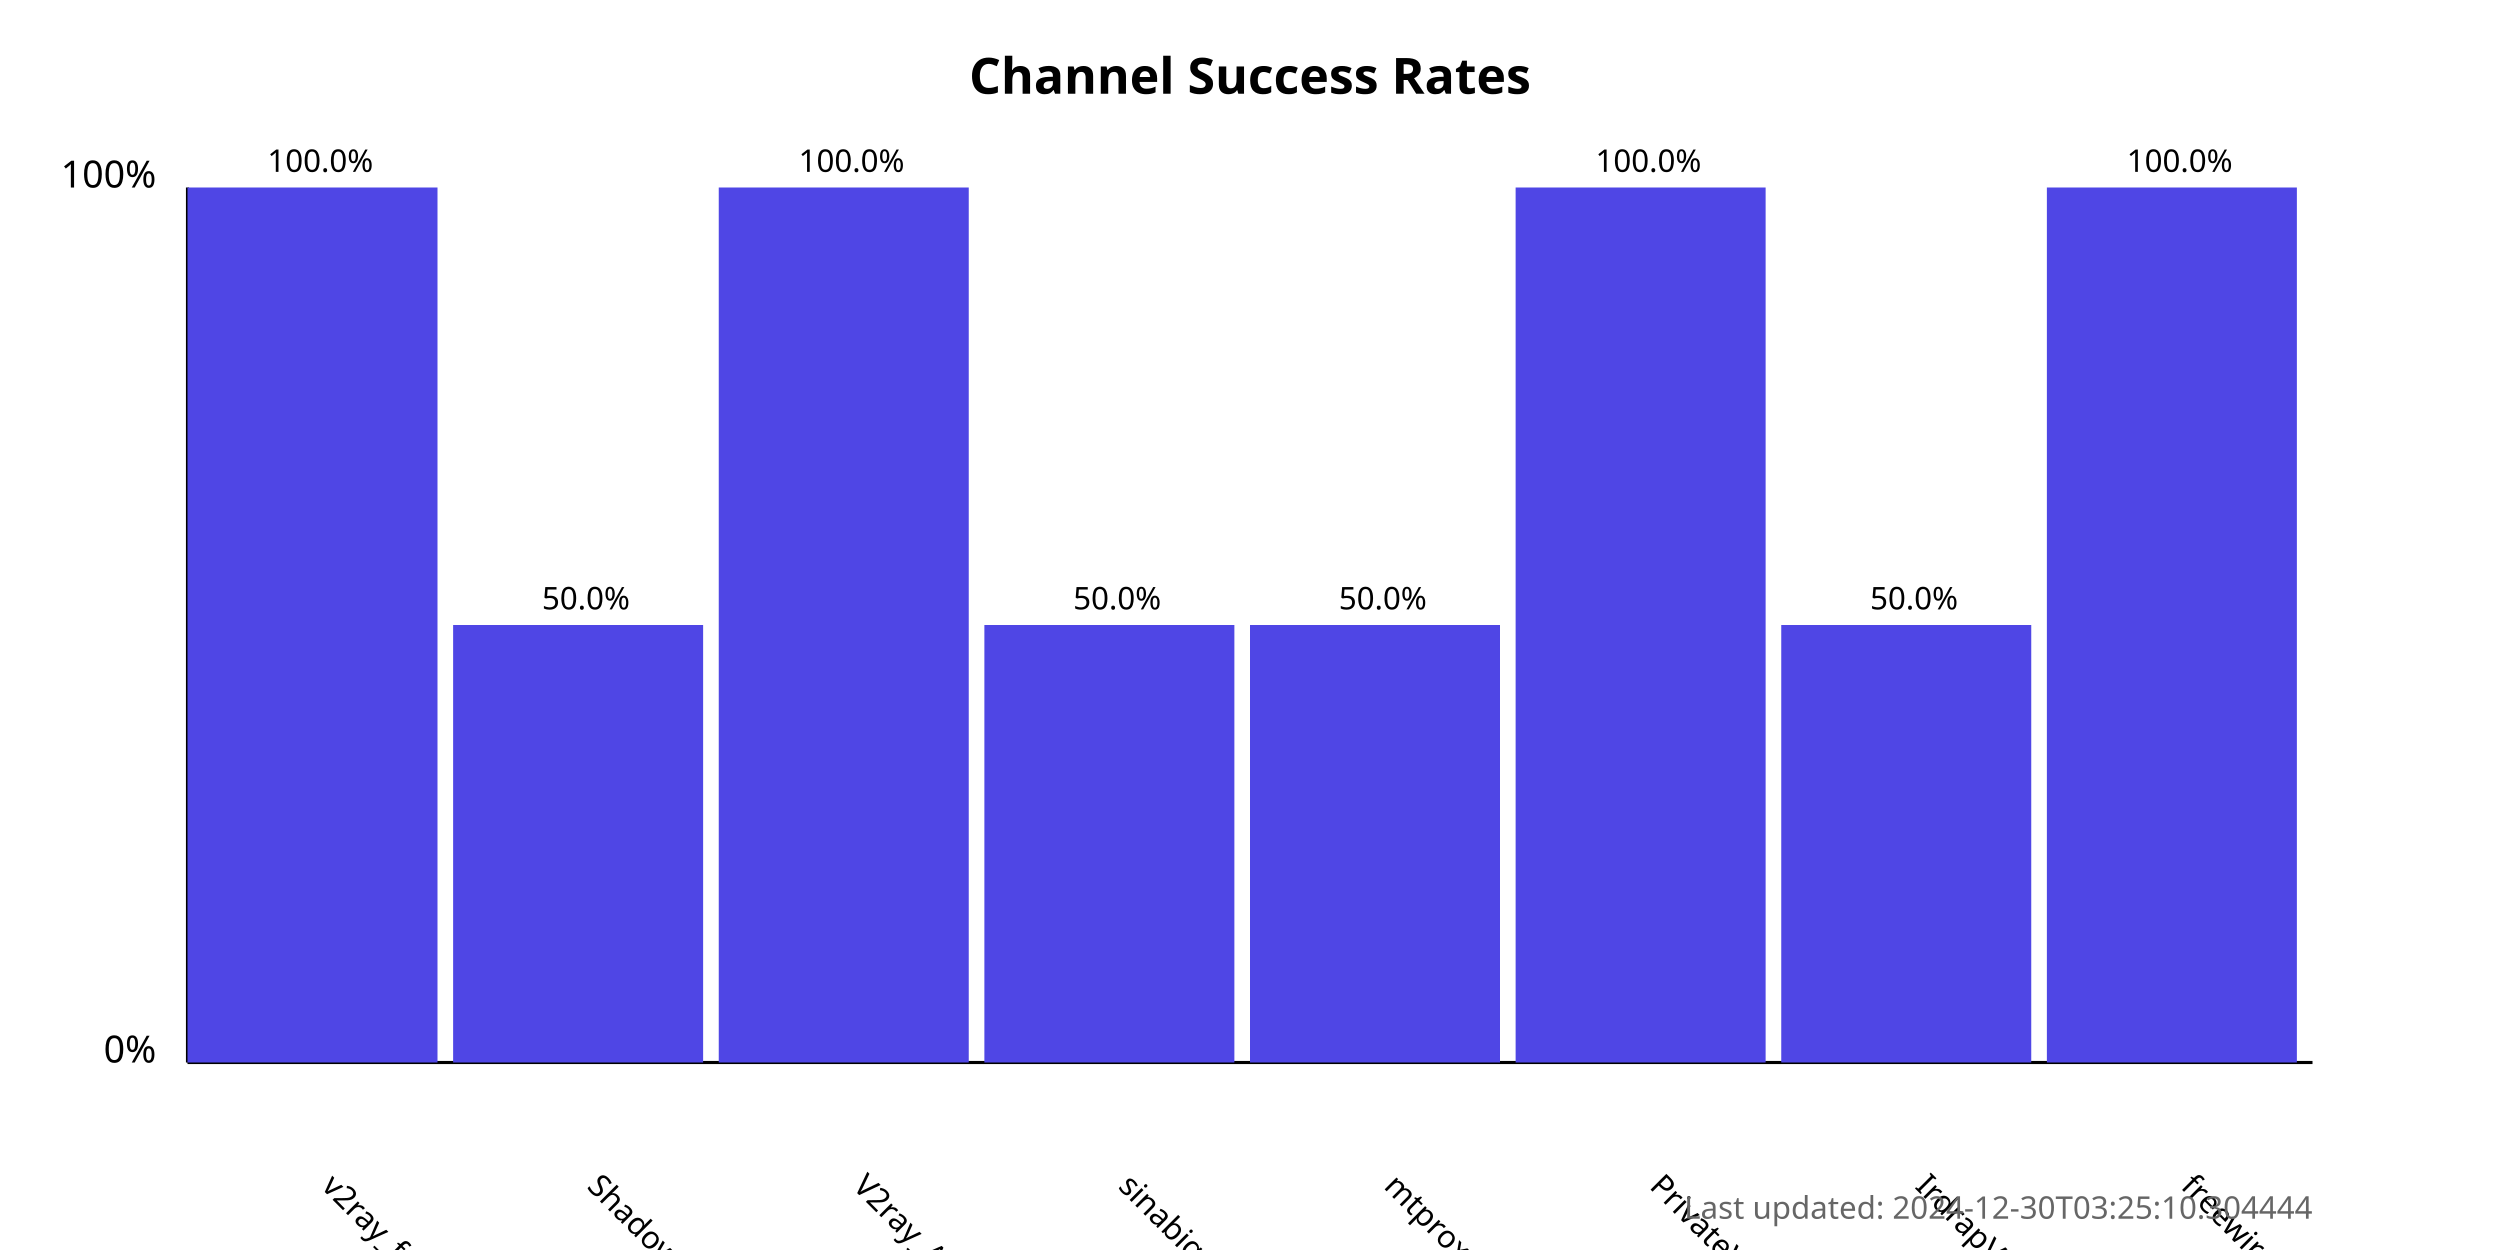
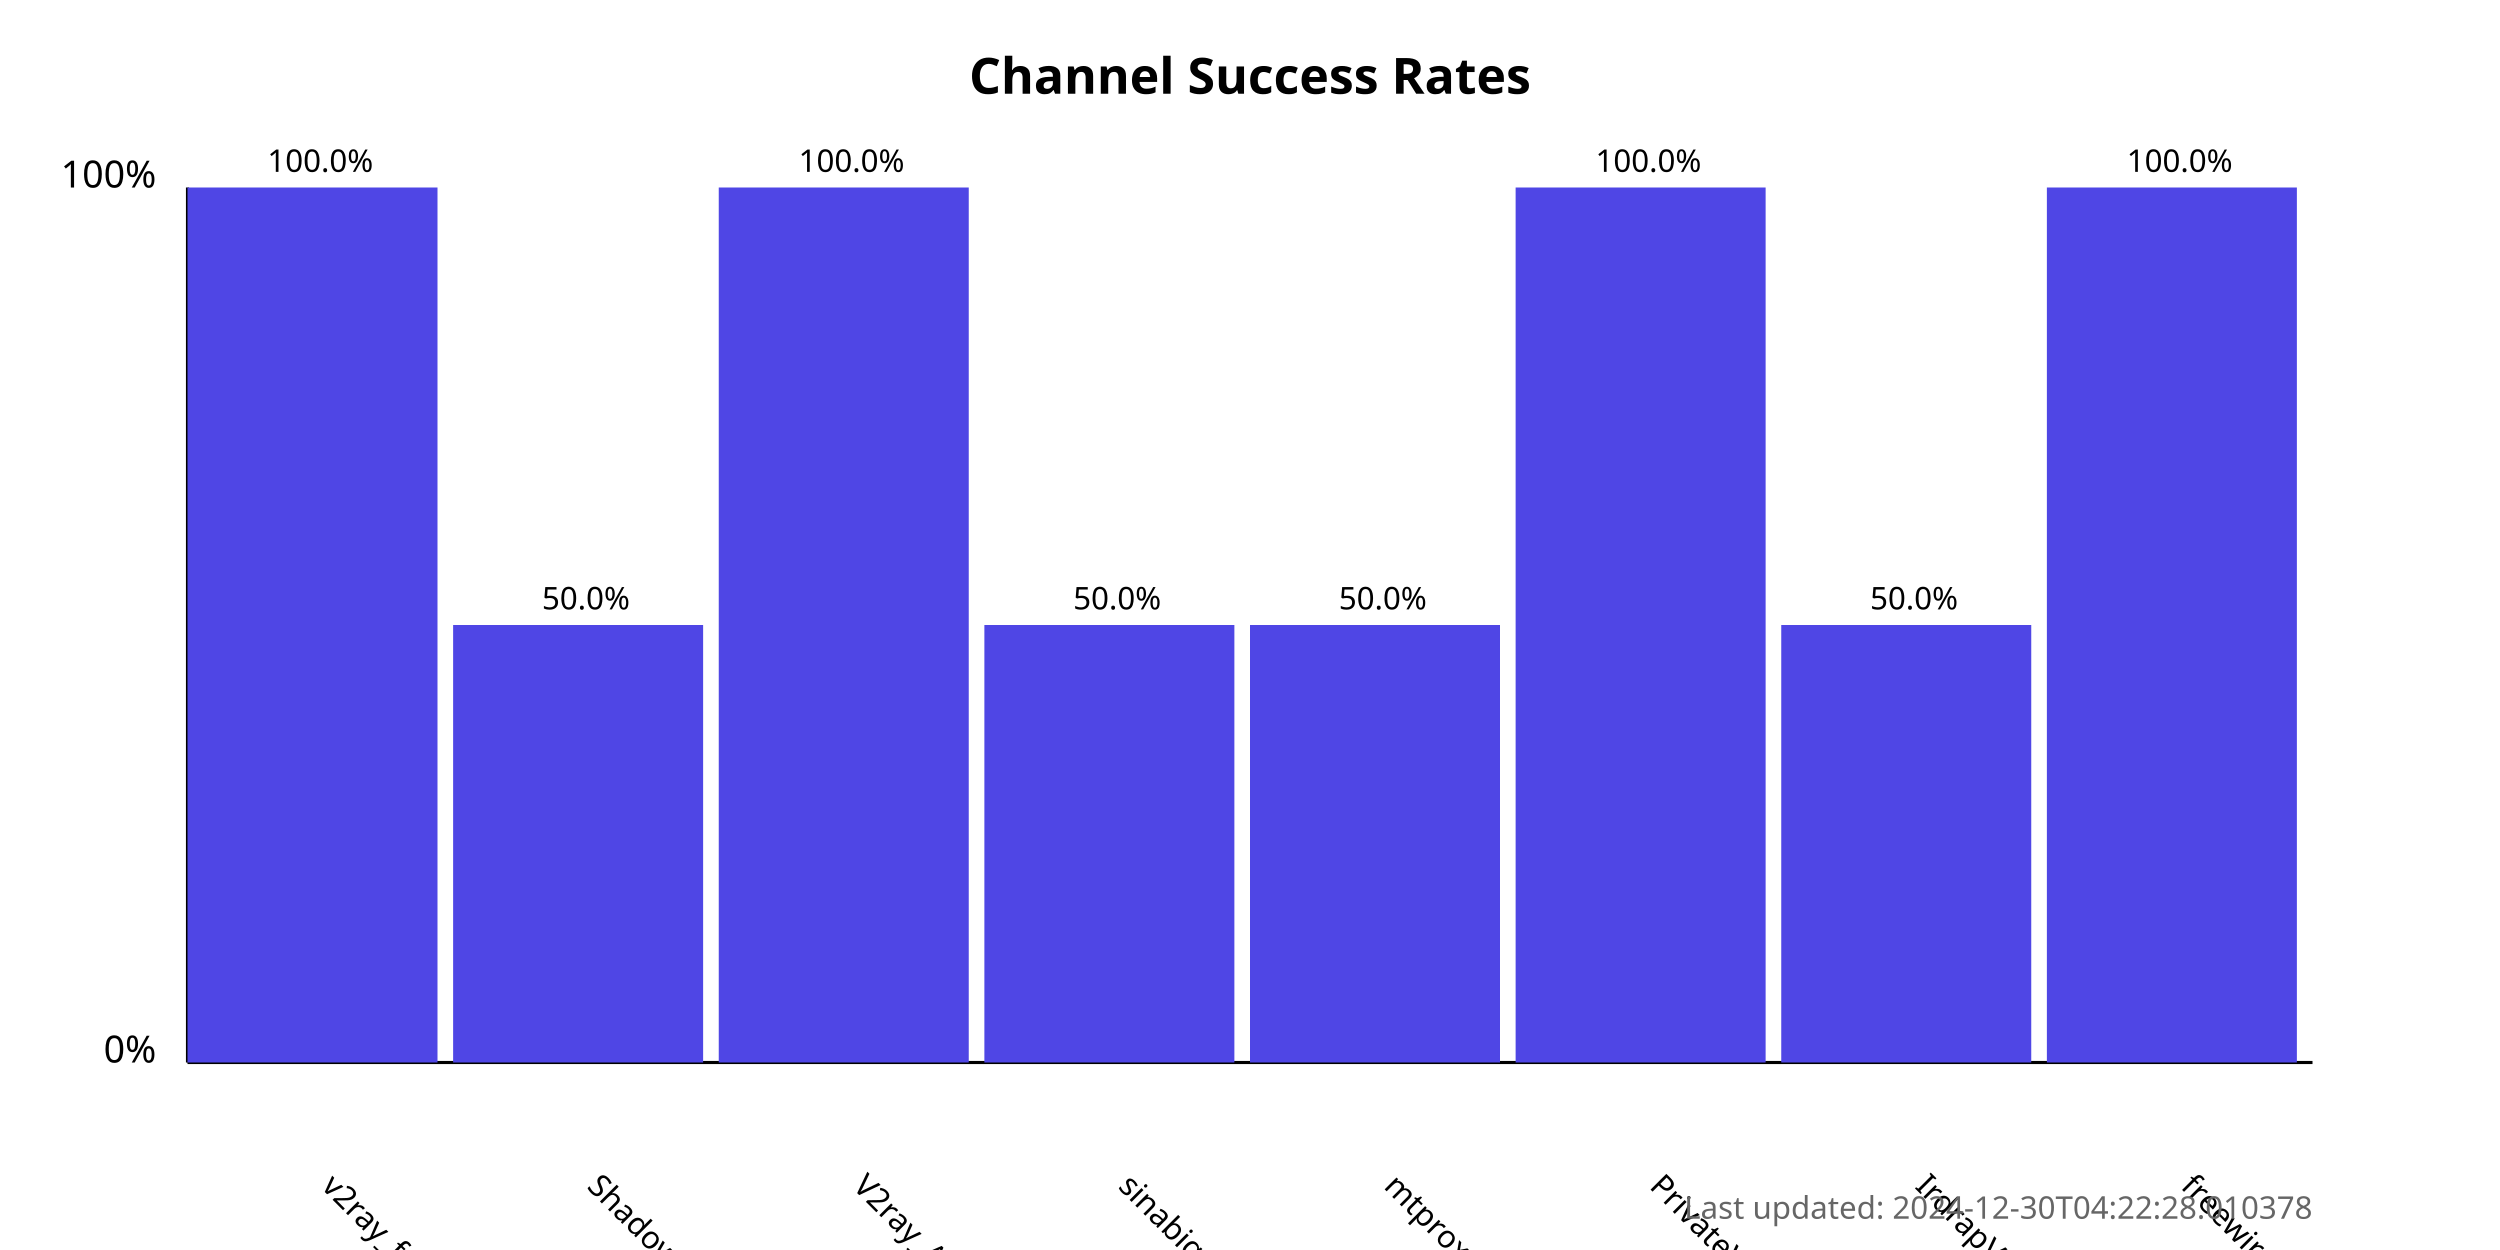
<svg xmlns="http://www.w3.org/2000/svg" width="800" height="400">
  <style>
            .chart-title { font: bold 16px sans-serif; }
            .axis-label { font: 12px sans-serif; }
            .tick-label { font: 10px sans-serif; }
            .bar { fill: #4f46e5; }
            .bar:hover { fill: #6366f1; }
            .timestamp { font: 10px sans-serif; fill: #666; }
        </style>
  <text x="400.0" y="30" text-anchor="middle" class="chart-title">
            Channel Success Rates
        </text>
  <line x1="60" y1="340" x2="60" y2="60" stroke="black" stroke-width="1" />
  <line x1="60" y1="340" x2="740" y2="340" stroke="black" stroke-width="1" />
  <text x="50" y="340" text-anchor="end" class="axis-label">0%</text>
  <text x="50" y="60" text-anchor="end" class="axis-label">100%</text>
  <g>
    <rect x="60" y="60.0" width="80.0" height="280.0" class="bar" />
    <text x="102.5" y="380" transform="rotate(45, 102.5, 380)" text-anchor="start" class="tick-label">
                v2ray_free_conf
            </text>
    <text x="102.5" y="55.0" text-anchor="middle" class="tick-label">
                100.0%
            </text>
  </g>
  <g>
    <rect x="145.0" y="200.0" width="80.0" height="140.0" class="bar" />
    <text x="187.5" y="380" transform="rotate(45, 187.5, 380)" text-anchor="start" class="tick-label">
                ShadowProxy66
            </text>
    <text x="187.5" y="195.0" text-anchor="middle" class="tick-label">
                50.0%
            </text>
  </g>
  <g>
    <rect x="230.0" y="60.0" width="80.0" height="280.0" class="bar" />
    <text x="272.5" y="380" transform="rotate(45, 272.5, 380)" text-anchor="start" class="tick-label">
                V2ray_Alpha
            </text>
    <text x="272.5" y="55.0" text-anchor="middle" class="tick-label">
                100.0%
            </text>
  </g>
  <g>
    <rect x="315.0" y="200.0" width="80.0" height="140.0" class="bar" />
    <text x="357.5" y="380" transform="rotate(45, 357.5, 380)" text-anchor="start" class="tick-label">
                sinabigo
            </text>
    <text x="357.5" y="195.0" text-anchor="middle" class="tick-label">
                50.0%
            </text>
  </g>
  <g>
    <rect x="400.0" y="200.0" width="80.0" height="140.0" class="bar" />
    <text x="442.5" y="380" transform="rotate(45, 442.5, 380)" text-anchor="start" class="tick-label">
                mtproxy_lists
            </text>
    <text x="442.5" y="195.0" text-anchor="middle" class="tick-label">
                50.0%
            </text>
  </g>
  <g>
    <rect x="485.0" y="60.0" width="80.0" height="280.0" class="bar" />
    <text x="527.5" y="380" transform="rotate(45, 527.5, 380)" text-anchor="start" class="tick-label">
                PrivateVPNs
            </text>
    <text x="527.5" y="55.0" text-anchor="middle" class="tick-label">
                100.0%
            </text>
  </g>
  <g>
    <rect x="570.0" y="200.0" width="80.0" height="140.0" class="bar" />
    <text x="612.5" y="380" transform="rotate(45, 612.5, 380)" text-anchor="start" class="tick-label">
                IrdrapVPNnews
            </text>
    <text x="612.5" y="195.0" text-anchor="middle" class="tick-label">
                50.0%
            </text>
  </g>
  <g>
    <rect x="655.0" y="60.0" width="80.0" height="280.0" class="bar" />
    <text x="697.5" y="380" transform="rotate(45, 697.5, 380)" text-anchor="start" class="tick-label">
                freewireguard
            </text>
    <text x="697.5" y="55.0" text-anchor="middle" class="tick-label">
                100.0%
            </text>
  </g>
  <text x="740" y="390" text-anchor="end" class="timestamp">
-             Last updated: 2024-12-30T03:25:10.304444
+             Last updated: 2024-12-30T04:22:28.010378
        </text>
</svg>
